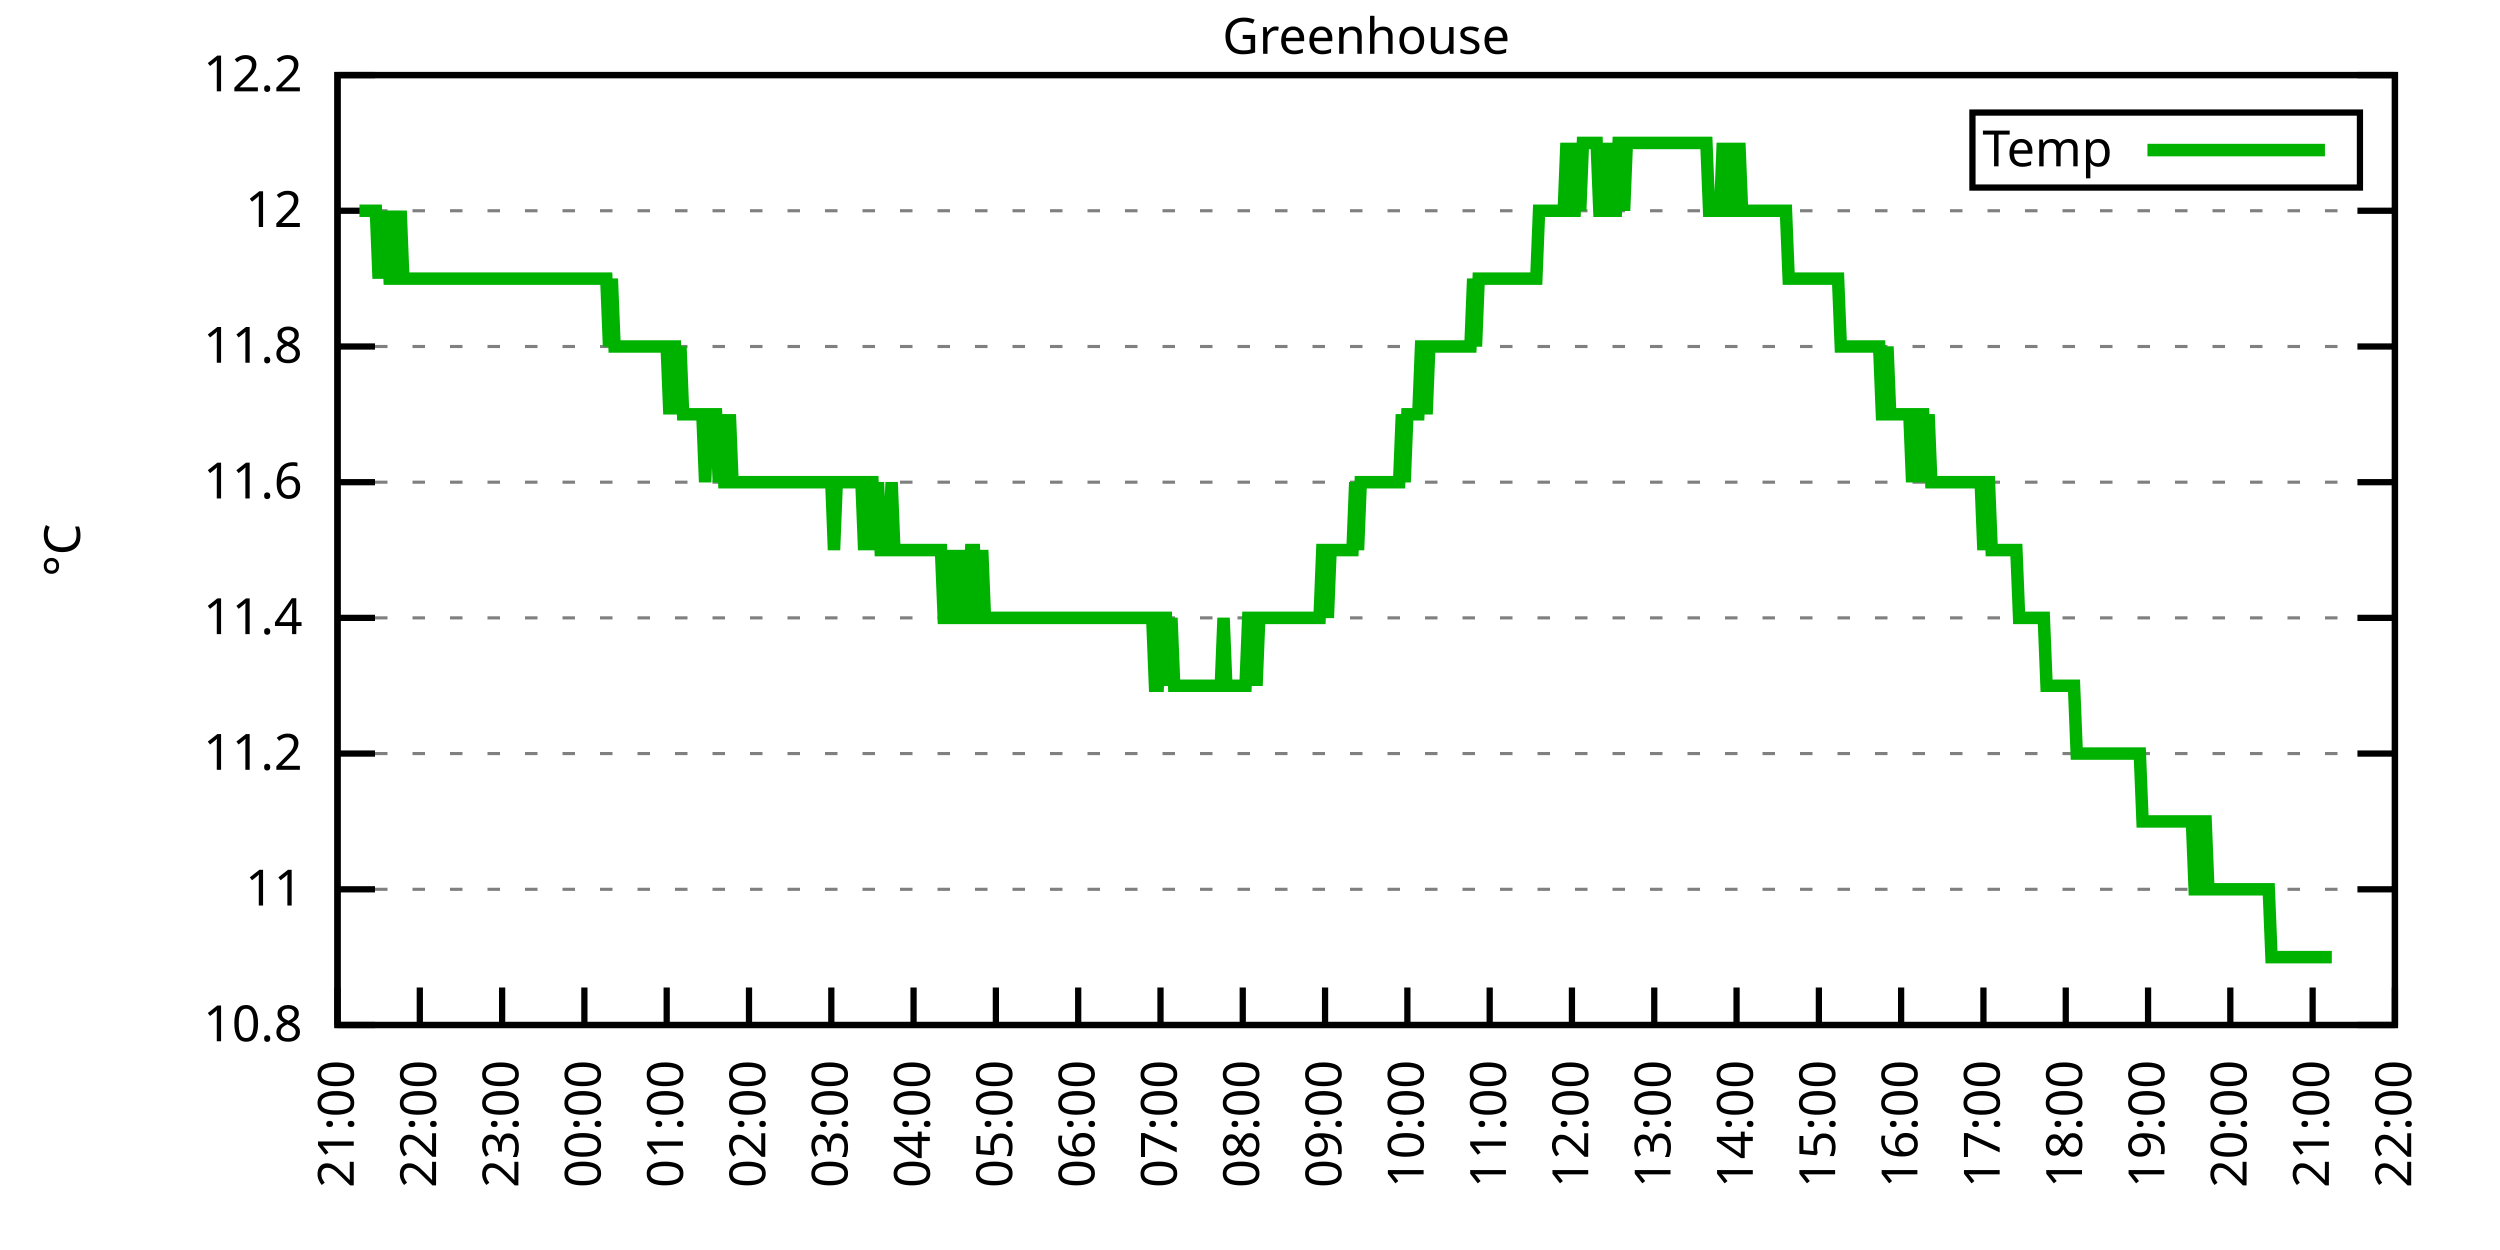
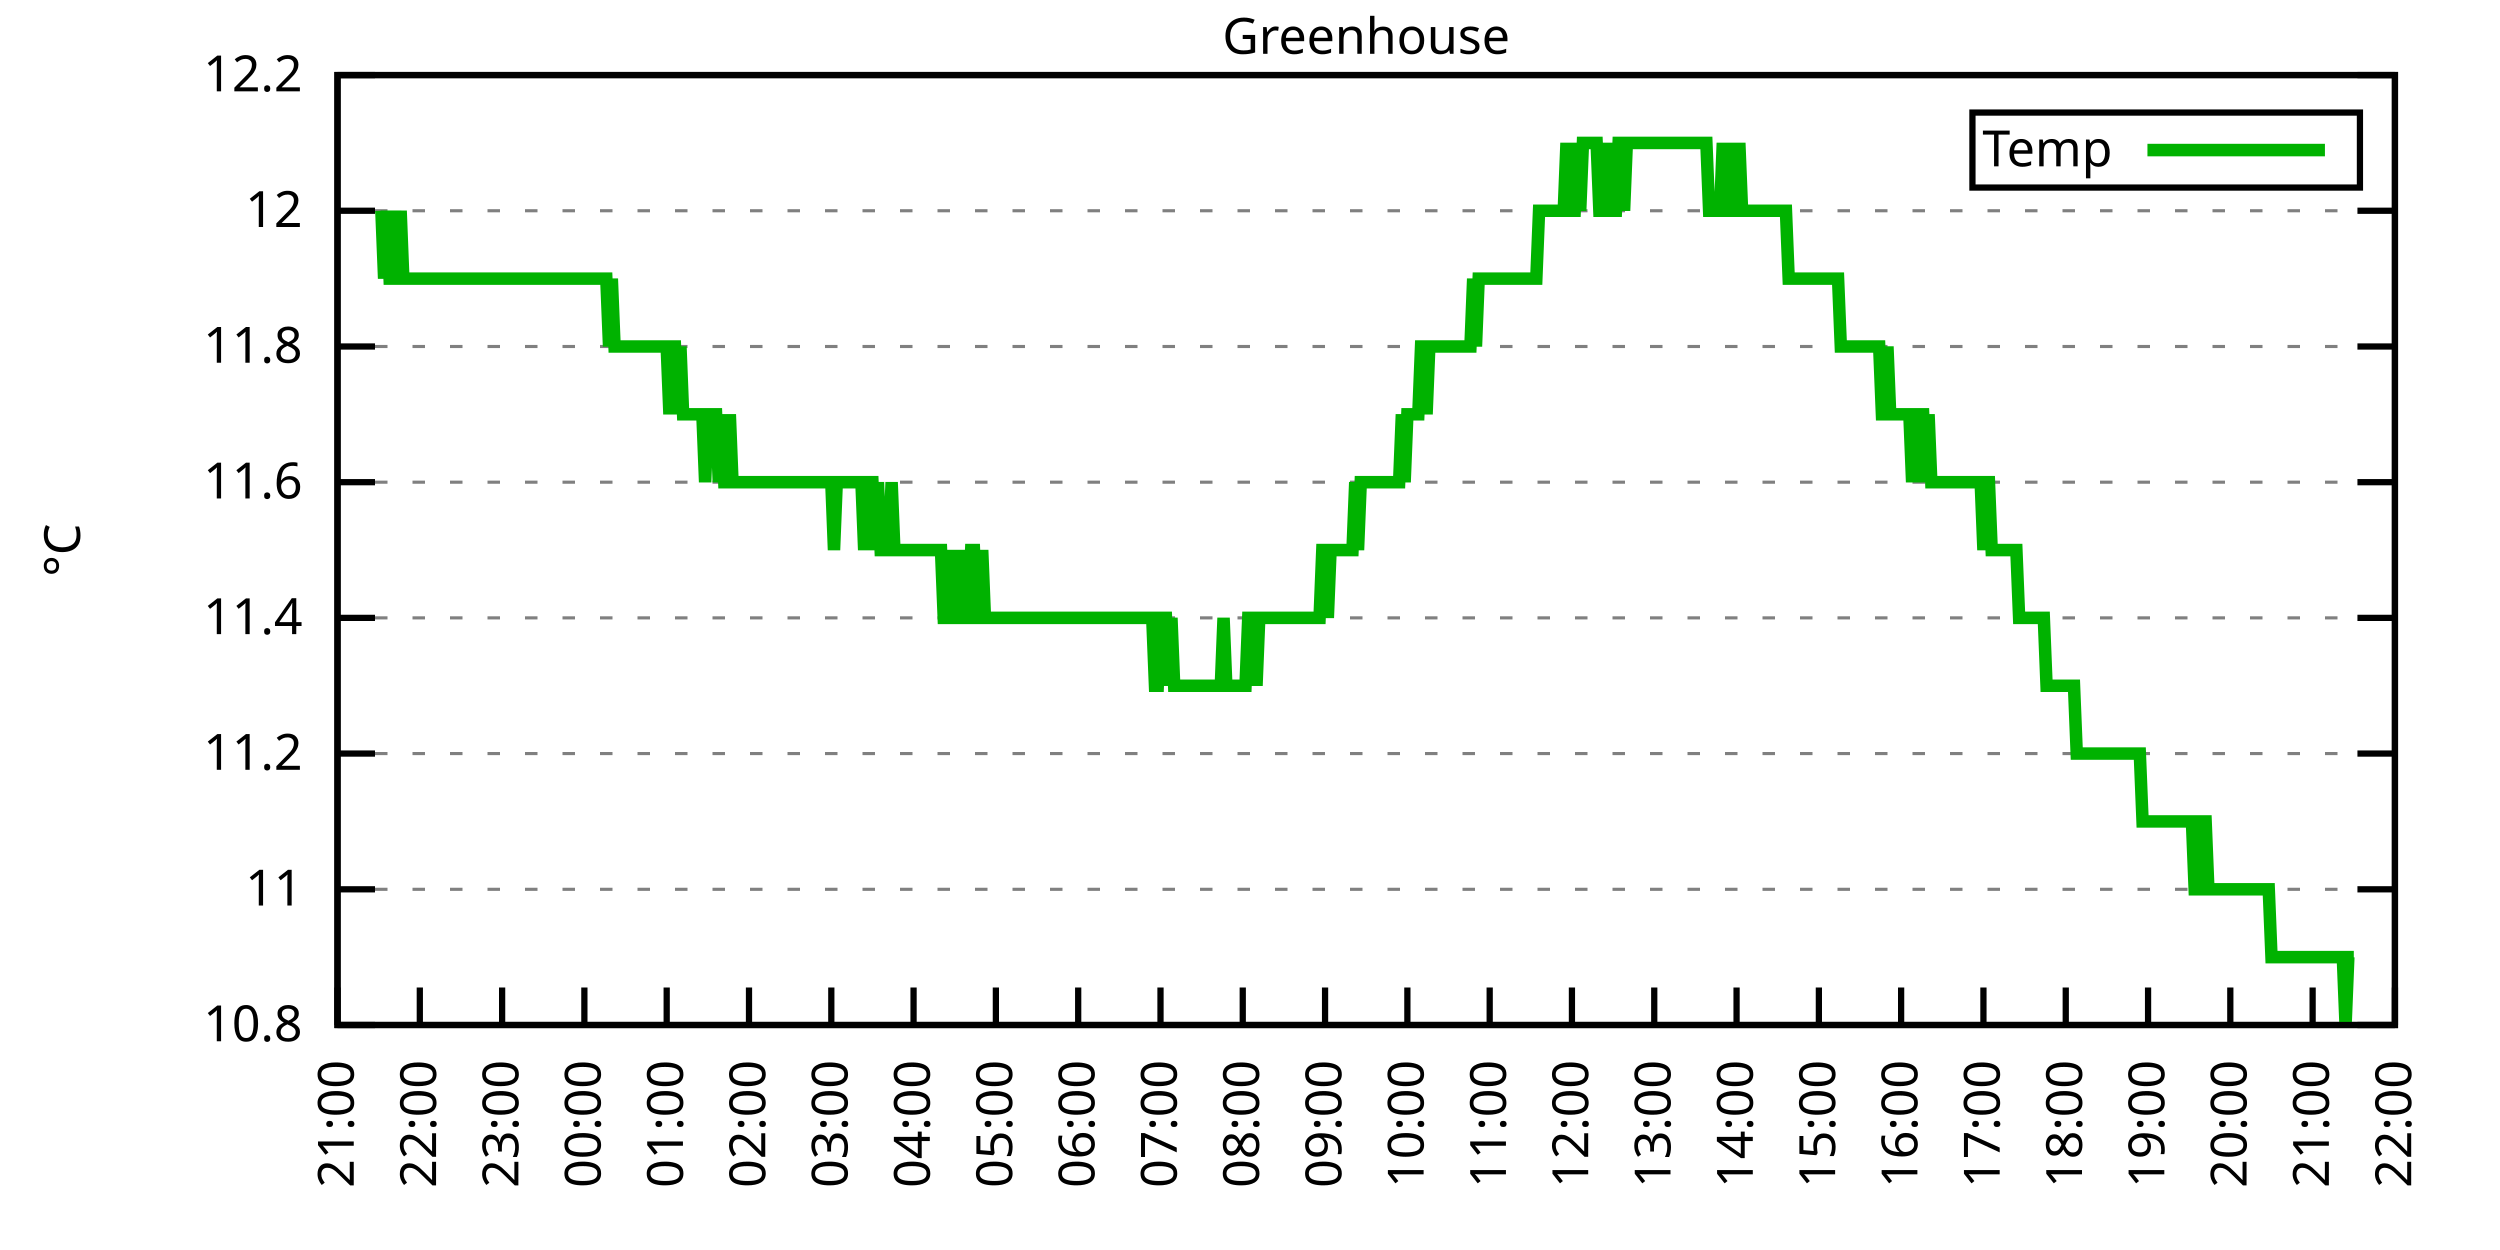
<svg xmlns="http://www.w3.org/2000/svg" xmlns:xlink="http://www.w3.org/1999/xlink" width="400" height="200" viewBox="0 0 400 200">
  <g id="gnuplot_canvas">
    <rect x="0" y="0" width="400" height="200" fill="none" />
    <defs>
      <circle id="gpDot" r="0.5" stroke-width="0.5" stroke="currentColor" />
      <path id="gpPt0" stroke-width="0.333" stroke="currentColor" d="M-1,0 h2 M0,-1 v2" />
      <path id="gpPt1" stroke-width="0.333" stroke="currentColor" d="M-1,-1 L1,1 M1,-1 L-1,1" />
      <path id="gpPt2" stroke-width="0.333" stroke="currentColor" d="M-1,0 L1,0 M0,-1 L0,1 M-1,-1 L1,1 M-1,1 L1,-1" />
      <rect id="gpPt3" stroke-width="0.333" stroke="currentColor" x="-1" y="-1" width="2" height="2" />
      <rect id="gpPt4" stroke-width="0.333" stroke="currentColor" fill="currentColor" x="-1" y="-1" width="2" height="2" />
      <circle id="gpPt5" stroke-width="0.333" stroke="currentColor" cx="0" cy="0" r="1" />
      <use xlink:href="#gpPt5" id="gpPt6" fill="currentColor" stroke="none" />
      <path id="gpPt7" stroke-width="0.333" stroke="currentColor" d="M0,-1.33 L-1.33,0.67 L1.33,0.67 z" />
      <use xlink:href="#gpPt7" id="gpPt8" fill="currentColor" stroke="none" />
      <use xlink:href="#gpPt7" id="gpPt9" stroke="currentColor" transform="rotate(180)" />
      <use xlink:href="#gpPt9" id="gpPt10" fill="currentColor" stroke="none" />
      <use xlink:href="#gpPt3" id="gpPt11" stroke="currentColor" transform="rotate(45)" />
      <use xlink:href="#gpPt11" id="gpPt12" fill="currentColor" stroke="none" />
      <path id="gpPt13" stroke-width="0.333" stroke="currentColor" d="M0,1.330 L1.265,0.411 L0.782,-1.067 L-0.782,-1.076 L-1.265,0.411 z" />
      <use xlink:href="#gpPt13" id="gpPt14" fill="currentColor" stroke="none" />
      <filter id="textbox" filterUnits="objectBoundingBox" x="0" y="0" height="1" width="1">
        <feFlood flood-color="white" flood-opacity="1" result="bgnd" />
        <feComposite in="SourceGraphic" in2="bgnd" operator="atop" />
      </filter>
      <filter id="greybox" filterUnits="objectBoundingBox" x="0" y="0" height="1" width="1">
        <feFlood flood-color="lightgrey" flood-opacity="1" result="grey" />
        <feComposite in="SourceGraphic" in2="grey" operator="atop" />
      </filter>
    </defs>
    <g fill="none" color="white" stroke="currentColor" stroke-width="1.00" stroke-linecap="butt" stroke-linejoin="miter">
</g>
    <g fill="none" color="black" stroke="currentColor" stroke-width="1.00" stroke-linecap="butt" stroke-linejoin="miter">
      <g stroke="none" shape-rendering="crispEdges">
        <polygon fill="rgb(255, 255, 255)" points="54.00,164.00 383.18,164.00 383.18,12.02 54.00,12.02 " />
      </g>
    </g>
    <g fill="none" color="black" stroke="currentColor" stroke-width="1.00" stroke-linecap="butt" stroke-linejoin="miter">
</g>
    <g fill="none" color="black" stroke="black" stroke-width="0.50" stroke-linecap="butt" stroke-linejoin="miter">
</g>
    <g fill="none" color="gray" stroke="currentColor" stroke-width="0.50" stroke-linecap="butt" stroke-linejoin="miter">
      <path stroke="gray" stroke-dasharray="2,4" class="gridline" d="M54.00,164.00 L383.19,164.00  " />
    </g>
    <g fill="none" color="gray" stroke="gray" stroke-width="1.00" stroke-linecap="butt" stroke-linejoin="miter">
</g>
    <g fill="none" color="black" stroke="currentColor" stroke-width="1.00" stroke-linecap="butt" stroke-linejoin="miter">
      <path stroke="black" d="M54.00,164.00 L60.00,164.00 M383.19,164.00 L377.19,164.00  " />
      <g transform="translate(48.40,166.60)" stroke="none" fill="black" font-family="Sans" font-size="8.00" text-anchor="end">
        <text>
          <tspan font-family="Sans"> 10.8</tspan>
        </text>
      </g>
    </g>
    <g fill="none" color="black" stroke="currentColor" stroke-width="1.00" stroke-linecap="butt" stroke-linejoin="miter">
</g>
    <g fill="none" color="black" stroke="black" stroke-width="0.50" stroke-linecap="butt" stroke-linejoin="miter">
</g>
    <g fill="none" color="gray" stroke="currentColor" stroke-width="0.50" stroke-linecap="butt" stroke-linejoin="miter">
      <path stroke="gray" stroke-dasharray="2,4" class="gridline" d="M54.00,142.29 L383.19,142.29  " />
    </g>
    <g fill="none" color="gray" stroke="gray" stroke-width="1.00" stroke-linecap="butt" stroke-linejoin="miter">
</g>
    <g fill="none" color="black" stroke="currentColor" stroke-width="1.00" stroke-linecap="butt" stroke-linejoin="miter">
      <path stroke="black" d="M54.00,142.29 L60.00,142.29 M383.19,142.29 L377.19,142.29  " />
      <g transform="translate(48.40,144.89)" stroke="none" fill="black" font-family="Sans" font-size="8.00" text-anchor="end">
        <text>
          <tspan font-family="Sans"> 11</tspan>
        </text>
      </g>
    </g>
    <g fill="none" color="black" stroke="currentColor" stroke-width="1.00" stroke-linecap="butt" stroke-linejoin="miter">
</g>
    <g fill="none" color="black" stroke="black" stroke-width="0.50" stroke-linecap="butt" stroke-linejoin="miter">
</g>
    <g fill="none" color="gray" stroke="currentColor" stroke-width="0.50" stroke-linecap="butt" stroke-linejoin="miter">
      <path stroke="gray" stroke-dasharray="2,4" class="gridline" d="M54.00,120.57 L383.19,120.57  " />
    </g>
    <g fill="none" color="gray" stroke="gray" stroke-width="1.00" stroke-linecap="butt" stroke-linejoin="miter">
</g>
    <g fill="none" color="black" stroke="currentColor" stroke-width="1.00" stroke-linecap="butt" stroke-linejoin="miter">
      <path stroke="black" d="M54.00,120.57 L60.00,120.57 M383.19,120.57 L377.19,120.57  " />
      <g transform="translate(48.40,123.17)" stroke="none" fill="black" font-family="Sans" font-size="8.00" text-anchor="end">
        <text>
          <tspan font-family="Sans"> 11.2</tspan>
        </text>
      </g>
    </g>
    <g fill="none" color="black" stroke="currentColor" stroke-width="1.00" stroke-linecap="butt" stroke-linejoin="miter">
</g>
    <g fill="none" color="black" stroke="black" stroke-width="0.50" stroke-linecap="butt" stroke-linejoin="miter">
</g>
    <g fill="none" color="gray" stroke="currentColor" stroke-width="0.50" stroke-linecap="butt" stroke-linejoin="miter">
      <path stroke="gray" stroke-dasharray="2,4" class="gridline" d="M54.00,98.86 L383.19,98.86  " />
    </g>
    <g fill="none" color="gray" stroke="gray" stroke-width="1.00" stroke-linecap="butt" stroke-linejoin="miter">
</g>
    <g fill="none" color="black" stroke="currentColor" stroke-width="1.00" stroke-linecap="butt" stroke-linejoin="miter">
      <path stroke="black" d="M54.00,98.86 L60.00,98.86 M383.19,98.86 L377.19,98.86  " />
      <g transform="translate(48.40,101.46)" stroke="none" fill="black" font-family="Sans" font-size="8.00" text-anchor="end">
        <text>
          <tspan font-family="Sans"> 11.4</tspan>
        </text>
      </g>
    </g>
    <g fill="none" color="black" stroke="currentColor" stroke-width="1.00" stroke-linecap="butt" stroke-linejoin="miter">
</g>
    <g fill="none" color="black" stroke="black" stroke-width="0.50" stroke-linecap="butt" stroke-linejoin="miter">
</g>
    <g fill="none" color="gray" stroke="currentColor" stroke-width="0.50" stroke-linecap="butt" stroke-linejoin="miter">
      <path stroke="gray" stroke-dasharray="2,4" class="gridline" d="M54.00,77.15 L383.19,77.15  " />
    </g>
    <g fill="none" color="gray" stroke="gray" stroke-width="1.00" stroke-linecap="butt" stroke-linejoin="miter">
</g>
    <g fill="none" color="black" stroke="currentColor" stroke-width="1.00" stroke-linecap="butt" stroke-linejoin="miter">
      <path stroke="black" d="M54.00,77.15 L60.00,77.15 M383.19,77.15 L377.19,77.15  " />
      <g transform="translate(48.40,79.75)" stroke="none" fill="black" font-family="Sans" font-size="8.00" text-anchor="end">
        <text>
          <tspan font-family="Sans"> 11.6</tspan>
        </text>
      </g>
    </g>
    <g fill="none" color="black" stroke="currentColor" stroke-width="1.00" stroke-linecap="butt" stroke-linejoin="miter">
</g>
    <g fill="none" color="black" stroke="black" stroke-width="0.50" stroke-linecap="butt" stroke-linejoin="miter">
</g>
    <g fill="none" color="gray" stroke="currentColor" stroke-width="0.50" stroke-linecap="butt" stroke-linejoin="miter">
      <path stroke="gray" stroke-dasharray="2,4" class="gridline" d="M54.00,55.44 L383.19,55.44  " />
    </g>
    <g fill="none" color="gray" stroke="gray" stroke-width="1.00" stroke-linecap="butt" stroke-linejoin="miter">
</g>
    <g fill="none" color="black" stroke="currentColor" stroke-width="1.00" stroke-linecap="butt" stroke-linejoin="miter">
      <path stroke="black" d="M54.00,55.44 L60.00,55.44 M383.19,55.44 L377.19,55.44  " />
      <g transform="translate(48.40,58.04)" stroke="none" fill="black" font-family="Sans" font-size="8.00" text-anchor="end">
        <text>
          <tspan font-family="Sans"> 11.8</tspan>
        </text>
      </g>
    </g>
    <g fill="none" color="black" stroke="currentColor" stroke-width="1.00" stroke-linecap="butt" stroke-linejoin="miter">
</g>
    <g fill="none" color="black" stroke="black" stroke-width="0.50" stroke-linecap="butt" stroke-linejoin="miter">
</g>
    <g fill="none" color="gray" stroke="currentColor" stroke-width="0.50" stroke-linecap="butt" stroke-linejoin="miter">
      <path stroke="gray" stroke-dasharray="2,4" class="gridline" d="M54.00,33.72 L383.19,33.72  " />
    </g>
    <g fill="none" color="gray" stroke="gray" stroke-width="1.00" stroke-linecap="butt" stroke-linejoin="miter">
</g>
    <g fill="none" color="black" stroke="currentColor" stroke-width="1.00" stroke-linecap="butt" stroke-linejoin="miter">
      <path stroke="black" d="M54.00,33.72 L60.00,33.72 M383.19,33.72 L377.19,33.72  " />
      <g transform="translate(48.40,36.32)" stroke="none" fill="black" font-family="Sans" font-size="8.00" text-anchor="end">
        <text>
          <tspan font-family="Sans"> 12</tspan>
        </text>
      </g>
    </g>
    <g fill="none" color="black" stroke="currentColor" stroke-width="1.00" stroke-linecap="butt" stroke-linejoin="miter">
</g>
    <g fill="none" color="black" stroke="black" stroke-width="0.50" stroke-linecap="butt" stroke-linejoin="miter">
</g>
    <g fill="none" color="gray" stroke="currentColor" stroke-width="0.50" stroke-linecap="butt" stroke-linejoin="miter">
      <path stroke="gray" stroke-dasharray="2,4" class="gridline" d="M54.00,12.01 L383.19,12.01  " />
    </g>
    <g fill="none" color="gray" stroke="gray" stroke-width="1.00" stroke-linecap="butt" stroke-linejoin="miter">
</g>
    <g fill="none" color="black" stroke="currentColor" stroke-width="1.00" stroke-linecap="butt" stroke-linejoin="miter">
      <path stroke="black" d="M54.00,12.01 L60.00,12.01 M383.19,12.01 L377.19,12.01  " />
      <g transform="translate(48.40,14.61)" stroke="none" fill="black" font-family="Sans" font-size="8.00" text-anchor="end">
        <text>
          <tspan font-family="Sans"> 12.2</tspan>
        </text>
      </g>
    </g>
    <g fill="none" color="black" stroke="currentColor" stroke-width="1.00" stroke-linecap="butt" stroke-linejoin="miter">
      <path stroke="black" d="M54.00,164.00 L54.00,158.00  " />
      <g transform="translate(56.60,169.60) rotate(270.00)" stroke="none" fill="black" font-family="Sans" font-size="8.00" text-anchor="end">
        <text>
          <tspan font-family="Sans">21:00</tspan>
        </text>
      </g>
    </g>
    <g fill="none" color="black" stroke="currentColor" stroke-width="1.00" stroke-linecap="butt" stroke-linejoin="miter">
      <path stroke="black" d="M67.17,164.00 L67.17,158.00  " />
      <g transform="translate(69.77,169.60) rotate(270.00)" stroke="none" fill="black" font-family="Sans" font-size="8.00" text-anchor="end">
        <text>
          <tspan font-family="Sans">22:00</tspan>
        </text>
      </g>
    </g>
    <g fill="none" color="black" stroke="currentColor" stroke-width="1.00" stroke-linecap="butt" stroke-linejoin="miter">
      <path stroke="black" d="M80.34,164.00 L80.34,158.00  " />
      <g transform="translate(82.94,169.60) rotate(270.00)" stroke="none" fill="black" font-family="Sans" font-size="8.00" text-anchor="end">
        <text>
          <tspan font-family="Sans">23:00</tspan>
        </text>
      </g>
    </g>
    <g fill="none" color="black" stroke="currentColor" stroke-width="1.00" stroke-linecap="butt" stroke-linejoin="miter">
      <path stroke="black" d="M93.50,164.00 L93.50,158.00  " />
      <g transform="translate(96.10,169.60) rotate(270.00)" stroke="none" fill="black" font-family="Sans" font-size="8.00" text-anchor="end">
        <text>
          <tspan font-family="Sans">00:00</tspan>
        </text>
      </g>
    </g>
    <g fill="none" color="black" stroke="currentColor" stroke-width="1.00" stroke-linecap="butt" stroke-linejoin="miter">
      <path stroke="black" d="M106.67,164.00 L106.67,158.00  " />
      <g transform="translate(109.27,169.60) rotate(270.00)" stroke="none" fill="black" font-family="Sans" font-size="8.00" text-anchor="end">
        <text>
          <tspan font-family="Sans">01:00</tspan>
        </text>
      </g>
    </g>
    <g fill="none" color="black" stroke="currentColor" stroke-width="1.00" stroke-linecap="butt" stroke-linejoin="miter">
      <path stroke="black" d="M119.84,164.00 L119.84,158.00  " />
      <g transform="translate(122.44,169.60) rotate(270.00)" stroke="none" fill="black" font-family="Sans" font-size="8.00" text-anchor="end">
        <text>
          <tspan font-family="Sans">02:00</tspan>
        </text>
      </g>
    </g>
    <g fill="none" color="black" stroke="currentColor" stroke-width="1.00" stroke-linecap="butt" stroke-linejoin="miter">
      <path stroke="black" d="M133.01,164.00 L133.01,158.00  " />
      <g transform="translate(135.61,169.60) rotate(270.00)" stroke="none" fill="black" font-family="Sans" font-size="8.00" text-anchor="end">
        <text>
          <tspan font-family="Sans">03:00</tspan>
        </text>
      </g>
    </g>
    <g fill="none" color="black" stroke="currentColor" stroke-width="1.00" stroke-linecap="butt" stroke-linejoin="miter">
      <path stroke="black" d="M146.17,164.00 L146.17,158.00  " />
      <g transform="translate(148.77,169.60) rotate(270.00)" stroke="none" fill="black" font-family="Sans" font-size="8.00" text-anchor="end">
        <text>
          <tspan font-family="Sans">04:00</tspan>
        </text>
      </g>
    </g>
    <g fill="none" color="black" stroke="currentColor" stroke-width="1.00" stroke-linecap="butt" stroke-linejoin="miter">
      <path stroke="black" d="M159.34,164.00 L159.34,158.00  " />
      <g transform="translate(161.94,169.60) rotate(270.00)" stroke="none" fill="black" font-family="Sans" font-size="8.00" text-anchor="end">
        <text>
          <tspan font-family="Sans">05:00</tspan>
        </text>
      </g>
    </g>
    <g fill="none" color="black" stroke="currentColor" stroke-width="1.00" stroke-linecap="butt" stroke-linejoin="miter">
      <path stroke="black" d="M172.51,164.00 L172.51,158.00  " />
      <g transform="translate(175.11,169.60) rotate(270.00)" stroke="none" fill="black" font-family="Sans" font-size="8.00" text-anchor="end">
        <text>
          <tspan font-family="Sans">06:00</tspan>
        </text>
      </g>
    </g>
    <g fill="none" color="black" stroke="currentColor" stroke-width="1.00" stroke-linecap="butt" stroke-linejoin="miter">
      <path stroke="black" d="M185.68,164.00 L185.68,158.00  " />
      <g transform="translate(188.28,169.60) rotate(270.00)" stroke="none" fill="black" font-family="Sans" font-size="8.00" text-anchor="end">
        <text>
          <tspan font-family="Sans">07:00</tspan>
        </text>
      </g>
    </g>
    <g fill="none" color="black" stroke="currentColor" stroke-width="1.00" stroke-linecap="butt" stroke-linejoin="miter">
      <path stroke="black" d="M198.84,164.00 L198.84,158.00  " />
      <g transform="translate(201.44,169.60) rotate(270.00)" stroke="none" fill="black" font-family="Sans" font-size="8.00" text-anchor="end">
        <text>
          <tspan font-family="Sans">08:00</tspan>
        </text>
      </g>
    </g>
    <g fill="none" color="black" stroke="currentColor" stroke-width="1.00" stroke-linecap="butt" stroke-linejoin="miter">
      <path stroke="black" d="M212.01,164.00 L212.01,158.00  " />
      <g transform="translate(214.61,169.60) rotate(270.00)" stroke="none" fill="black" font-family="Sans" font-size="8.00" text-anchor="end">
        <text>
          <tspan font-family="Sans">09:00</tspan>
        </text>
      </g>
    </g>
    <g fill="none" color="black" stroke="currentColor" stroke-width="1.00" stroke-linecap="butt" stroke-linejoin="miter">
      <path stroke="black" d="M225.18,164.00 L225.18,158.00  " />
      <g transform="translate(227.78,169.60) rotate(270.00)" stroke="none" fill="black" font-family="Sans" font-size="8.00" text-anchor="end">
        <text>
          <tspan font-family="Sans">10:00</tspan>
        </text>
      </g>
    </g>
    <g fill="none" color="black" stroke="currentColor" stroke-width="1.00" stroke-linecap="butt" stroke-linejoin="miter">
      <path stroke="black" d="M238.35,164.00 L238.35,158.00  " />
      <g transform="translate(240.95,169.60) rotate(270.00)" stroke="none" fill="black" font-family="Sans" font-size="8.00" text-anchor="end">
        <text>
          <tspan font-family="Sans">11:00</tspan>
        </text>
      </g>
    </g>
    <g fill="none" color="black" stroke="currentColor" stroke-width="1.00" stroke-linecap="butt" stroke-linejoin="miter">
      <path stroke="black" d="M251.51,164.00 L251.51,158.00  " />
      <g transform="translate(254.11,169.60) rotate(270.00)" stroke="none" fill="black" font-family="Sans" font-size="8.00" text-anchor="end">
        <text>
          <tspan font-family="Sans">12:00</tspan>
        </text>
      </g>
    </g>
    <g fill="none" color="black" stroke="currentColor" stroke-width="1.00" stroke-linecap="butt" stroke-linejoin="miter">
      <path stroke="black" d="M264.68,164.00 L264.68,158.00  " />
      <g transform="translate(267.28,169.60) rotate(270.00)" stroke="none" fill="black" font-family="Sans" font-size="8.00" text-anchor="end">
        <text>
          <tspan font-family="Sans">13:00</tspan>
        </text>
      </g>
    </g>
    <g fill="none" color="black" stroke="currentColor" stroke-width="1.00" stroke-linecap="butt" stroke-linejoin="miter">
      <path stroke="black" d="M277.85,164.00 L277.85,158.00  " />
      <g transform="translate(280.45,169.60) rotate(270.00)" stroke="none" fill="black" font-family="Sans" font-size="8.00" text-anchor="end">
        <text>
          <tspan font-family="Sans">14:00</tspan>
        </text>
      </g>
    </g>
    <g fill="none" color="black" stroke="currentColor" stroke-width="1.00" stroke-linecap="butt" stroke-linejoin="miter">
      <path stroke="black" d="M291.02,164.00 L291.02,158.00  " />
      <g transform="translate(293.62,169.60) rotate(270.00)" stroke="none" fill="black" font-family="Sans" font-size="8.00" text-anchor="end">
        <text>
          <tspan font-family="Sans">15:00</tspan>
        </text>
      </g>
    </g>
    <g fill="none" color="black" stroke="currentColor" stroke-width="1.00" stroke-linecap="butt" stroke-linejoin="miter">
      <path stroke="black" d="M304.18,164.00 L304.18,158.00  " />
      <g transform="translate(306.78,169.60) rotate(270.00)" stroke="none" fill="black" font-family="Sans" font-size="8.00" text-anchor="end">
        <text>
          <tspan font-family="Sans">16:00</tspan>
        </text>
      </g>
    </g>
    <g fill="none" color="black" stroke="currentColor" stroke-width="1.00" stroke-linecap="butt" stroke-linejoin="miter">
      <path stroke="black" d="M317.35,164.00 L317.35,158.00  " />
      <g transform="translate(319.95,169.60) rotate(270.00)" stroke="none" fill="black" font-family="Sans" font-size="8.00" text-anchor="end">
        <text>
          <tspan font-family="Sans">17:00</tspan>
        </text>
      </g>
    </g>
    <g fill="none" color="black" stroke="currentColor" stroke-width="1.00" stroke-linecap="butt" stroke-linejoin="miter">
      <path stroke="black" d="M330.52,164.00 L330.52,158.00  " />
      <g transform="translate(333.12,169.60) rotate(270.00)" stroke="none" fill="black" font-family="Sans" font-size="8.00" text-anchor="end">
        <text>
          <tspan font-family="Sans">18:00</tspan>
        </text>
      </g>
    </g>
    <g fill="none" color="black" stroke="currentColor" stroke-width="1.00" stroke-linecap="butt" stroke-linejoin="miter">
      <path stroke="black" d="M343.69,164.00 L343.69,158.00  " />
      <g transform="translate(346.29,169.60) rotate(270.00)" stroke="none" fill="black" font-family="Sans" font-size="8.00" text-anchor="end">
        <text>
          <tspan font-family="Sans">19:00</tspan>
        </text>
      </g>
    </g>
    <g fill="none" color="black" stroke="currentColor" stroke-width="1.00" stroke-linecap="butt" stroke-linejoin="miter">
      <path stroke="black" d="M356.85,164.00 L356.85,158.00  " />
      <g transform="translate(359.45,169.60) rotate(270.00)" stroke="none" fill="black" font-family="Sans" font-size="8.00" text-anchor="end">
        <text>
          <tspan font-family="Sans">20:00</tspan>
        </text>
      </g>
    </g>
    <g fill="none" color="black" stroke="currentColor" stroke-width="1.00" stroke-linecap="butt" stroke-linejoin="miter">
      <path stroke="black" d="M370.02,164.00 L370.02,158.00  " />
      <g transform="translate(372.62,169.60) rotate(270.00)" stroke="none" fill="black" font-family="Sans" font-size="8.00" text-anchor="end">
        <text>
          <tspan font-family="Sans">21:00</tspan>
        </text>
      </g>
    </g>
    <g fill="none" color="black" stroke="currentColor" stroke-width="1.00" stroke-linecap="butt" stroke-linejoin="miter">
      <path stroke="black" d="M383.19,164.00 L383.19,158.00  " />
      <g transform="translate(385.79,169.60) rotate(270.00)" stroke="none" fill="black" font-family="Sans" font-size="8.00" text-anchor="end">
        <text>
          <tspan font-family="Sans">22:00</tspan>
        </text>
      </g>
    </g>
    <g fill="none" color="black" stroke="currentColor" stroke-width="1.00" stroke-linecap="butt" stroke-linejoin="miter">
</g>
    <g fill="none" color="black" stroke="currentColor" stroke-width="1.00" stroke-linecap="butt" stroke-linejoin="miter">
      <path stroke="black" d="M54.00,12.01 L54.00,164.00 L383.19,164.00 L383.19,12.01 L54.00,12.01 Z  " />
    </g>
    <g fill="none" color="black" stroke="currentColor" stroke-width="1.00" stroke-linecap="butt" stroke-linejoin="miter">
</g>
    <g fill="none" color="black" stroke="currentColor" stroke-width="1.00" stroke-linecap="butt" stroke-linejoin="miter">
      <path stroke="black" d="M315.59,30.01 L315.59,18.01 L377.59,18.01 L377.59,30.01 L315.59,30.01 Z  " />
    </g>
    <g id="Greenhouse_plot_1">
      <g fill="none" color="white" stroke="black" stroke-width="2.00" stroke-linecap="butt" stroke-linejoin="miter">
</g>
      <g fill="none" color="black" stroke="currentColor" stroke-width="2.00" stroke-linecap="butt" stroke-linejoin="miter">
        <g transform="translate(337.99,26.61)" stroke="none" fill="black" font-family="Sans" font-size="8.00" text-anchor="end">
          <text>
            <tspan font-family="Sans">Temp</tspan>
          </text>
        </g>
      </g>
      <g fill="none" color="black" stroke="currentColor" stroke-width="2.00" stroke-linecap="butt" stroke-linejoin="miter">
-         <path stroke="rgb(  0, 178,   0)" d="M343.59,24.01 L371.99,24.01 M57.51,33.72 L57.95,33.72 L58.39,33.72 L58.83,33.72 L59.27,33.72 L59.71,33.72   L60.14,33.72 L60.58,44.58 L61.02,33.72 L61.46,44.58 L61.90,33.72 L62.34,44.58 L62.78,44.58 L63.22,33.72   L63.66,44.58 L64.10,33.72 L64.53,44.58 L64.97,44.58 L65.41,44.58 L65.85,44.58 L66.29,44.58 L66.73,44.58   L67.17,44.58 L67.61,44.58 L68.05,44.58 L68.48,44.58 L68.92,44.58 L69.36,44.58 L69.80,44.58 L70.24,44.58   L70.68,44.58 L71.12,44.58 L71.56,44.58 L72.00,44.58 L72.43,44.58 L72.87,44.58 L73.31,44.58 L73.75,44.58   L74.19,44.58 L74.63,44.58 L75.07,44.58 L75.51,44.58 L75.95,44.58 L76.38,44.58 L76.82,44.58 L77.26,44.58   L77.70,44.58 L78.14,44.58 L78.58,44.58 L79.02,44.58 L79.46,44.58 L79.90,44.58 L80.34,44.58 L80.77,44.58   L81.21,44.58 L81.65,44.58 L82.09,44.58 L82.53,44.58 L82.97,44.58 L83.41,44.58 L83.85,44.58 L84.29,44.58   L84.72,44.58 L85.16,44.58 L85.60,44.58 L86.04,44.58 L86.48,44.58 L86.92,44.58 L87.36,44.58 L87.80,44.58   L88.24,44.58 L88.67,44.58 L89.11,44.58 L89.55,44.58 L89.99,44.58 L90.43,44.58 L90.87,44.58 L91.31,44.58   L91.75,44.58 L92.19,44.58 L92.62,44.58 L93.06,44.58 L93.50,44.58 L93.94,44.58 L94.38,44.58 L94.82,44.58   L95.26,44.58 L95.70,44.58 L96.14,44.58 L96.58,44.58 L97.01,44.58 L97.45,55.44 L97.89,44.58 L98.33,55.44   L98.77,55.44 L99.21,55.44 L99.65,55.44 L100.09,55.44 L100.53,55.44 L100.96,55.44 L101.40,55.44 L101.84,55.44   L102.28,55.44 L102.72,55.44 L103.16,55.44 L103.60,55.44 L104.04,55.44 L104.48,55.44 L104.91,55.44 L105.35,55.44   L105.79,55.44 L106.23,55.44 L106.67,55.44 L107.11,66.29 L107.55,55.44 L107.99,55.44 L108.43,66.29 L108.87,55.44   L109.30,66.29 L109.74,66.29 L110.18,66.29 L110.62,66.29 L111.06,66.29 L111.50,66.29 L111.94,66.29 L112.38,66.29   L112.82,77.15 L113.25,66.29 L113.69,66.29 L114.13,66.29 L114.57,66.29 L115.01,77.15 L115.45,66.29 L115.89,77.15   L116.33,77.15 L116.77,66.29 L117.20,77.15 L117.64,77.15 L118.08,77.15 L118.52,77.15 L118.96,77.15 L119.40,77.15   L119.84,77.15 L120.28,77.15 L120.72,77.15 L121.15,77.15 L121.59,77.15 L122.03,77.15 L122.47,77.15 L122.91,77.15   L123.35,77.15 L123.79,77.15 L124.23,77.15 L124.67,77.15 L125.11,77.15 L125.54,77.15 L125.98,77.15 L126.42,77.15   L126.86,77.15 L127.30,77.15 L127.74,77.15 L128.18,77.15 L128.62,77.15 L129.06,77.15 L129.49,77.15 L129.93,77.15   L130.37,77.15 L130.81,77.15 L131.25,77.15 L131.69,77.15 L132.13,77.15 L132.57,77.15 L133.01,77.15 L133.44,88.01   L133.88,77.15 L134.32,77.15 L134.76,77.15 L135.20,77.15 L135.64,77.15 L136.08,77.15 L136.52,77.15 L136.96,77.15   L137.39,77.15 L137.83,77.15 L138.27,88.01 L138.71,77.15 L139.15,77.15 L139.59,77.15 L140.03,88.01 L140.47,77.15   L140.91,88.01 L141.35,88.01 L141.78,88.01 L142.22,88.01 L142.66,77.15 L143.10,88.01 L143.54,88.01 L143.98,88.01   L144.42,88.01 L144.86,88.01 L145.30,88.01 L145.73,88.01 L146.17,88.01 L146.61,88.01 L147.05,88.01 L147.49,88.01   L147.93,88.01 L148.37,88.01 L148.81,88.01 L149.25,88.01 L149.68,88.01 L150.12,88.01 L150.56,88.01 L151.00,98.86   L151.44,98.86 L151.88,88.01 L152.32,98.86 L152.76,88.01 L153.20,98.86 L153.63,98.86 L154.07,88.01 L154.51,98.86   L154.95,98.86 L155.39,88.01 L155.83,88.01 L156.27,98.86 L156.71,98.86 L157.15,88.01 L157.59,98.86 L158.02,98.86   L158.46,98.86 L158.90,98.86 L159.34,98.86 L159.78,98.86 L160.22,98.86 L160.66,98.86 L161.10,98.86 L161.54,98.86   L161.97,98.86 L162.41,98.86 L162.85,98.86 L163.29,98.86 L163.73,98.86 L164.17,98.86 L164.61,98.86 L165.05,98.86   L165.49,98.86 L165.92,98.86 L166.36,98.86 L166.80,98.86 L167.24,98.86 L167.68,98.86 L168.12,98.86 L168.56,98.86   L169.00,98.86 L169.44,98.86 L169.87,98.86 L170.31,98.86 L170.75,98.86 L171.19,98.86 L171.63,98.86 L172.07,98.86   L172.51,98.86 L172.95,98.86 L173.39,98.86 L173.83,98.86 L174.26,98.86 L174.70,98.86 L175.14,98.86 L175.58,98.86   L176.02,98.86 L176.46,98.86 L176.90,98.86 L177.34,98.86 L177.78,98.86 L178.21,98.86 L178.65,98.86 L179.09,98.86   L179.53,98.86 L179.97,98.86 L180.41,98.86 L180.85,98.86 L181.29,98.86 L181.73,98.86 L182.16,98.86 L182.60,98.86   L183.04,98.86 L183.48,98.86 L183.92,98.86 L184.36,98.86 L184.80,109.72 L185.24,109.72 L185.68,98.86 L186.11,98.86   L186.55,98.86 L186.99,109.72 L187.43,98.86 L187.87,109.72 L188.31,109.72 L188.75,109.72 L189.19,109.72 L189.63,109.72   L190.07,109.72 L190.50,109.72 L190.94,109.72 L191.38,109.72 L191.82,109.72 L192.26,109.72 L192.70,109.72 L193.14,109.72   L193.58,109.72 L194.02,109.72 L194.45,109.72 L194.89,109.72 L195.33,109.72 L195.77,98.86 L196.21,109.72 L196.65,109.72   L197.09,109.72 L197.53,109.72 L197.97,109.72 L198.40,109.72 L198.84,109.72 L199.28,109.72 L199.72,98.86 L200.16,98.86   L200.60,98.86 L201.04,109.72 L201.48,98.86 L201.92,98.86 L202.35,98.86 L202.79,98.86 L203.23,98.86 L203.67,98.86   L204.11,98.86 L204.55,98.86 L204.99,98.86 L205.43,98.86 L205.87,98.86 L206.31,98.86 L206.74,98.86 L207.18,98.86   L207.62,98.86 L208.06,98.86 L208.50,98.86 L208.94,98.86 L209.38,98.86 L209.82,98.86 L210.26,98.86 L210.69,98.86   L211.13,98.86 L211.57,88.01 L212.01,88.01 L212.45,98.86 L212.89,88.01 L213.33,88.01 L213.77,88.01 L214.21,88.01   L214.64,88.01 L215.08,88.01 L215.52,88.01 L215.96,88.01 L216.40,88.01 L216.84,77.15 L217.28,88.01 L217.72,77.15   L218.16,77.15 L218.60,77.15 L219.03,77.15 L219.47,77.15 L219.91,77.15 L220.35,77.15 L220.79,77.15 L221.23,77.15   L221.67,77.15 L222.11,77.15 L222.55,77.15 L222.98,77.15 L223.42,77.15 L223.86,77.15 L224.30,66.29 L224.74,77.15   L225.18,66.29 L225.62,66.29 L226.06,66.29 L226.50,66.29 L226.93,66.29 L227.37,55.44 L227.81,55.44 L228.25,66.29   L228.69,55.44 L229.13,55.44 L229.57,55.44 L230.01,55.44 L230.45,55.44 L230.88,55.44 L231.32,55.44 L231.76,55.44   L232.20,55.44 L232.64,55.44 L233.08,55.44 L233.52,55.44 L233.96,55.44 L234.40,55.44 L234.84,55.44 L235.27,55.44   L235.71,44.58 L236.15,55.44 L236.59,44.58 L237.03,44.58 L237.47,44.58 L237.91,44.58 L238.35,44.58 L238.79,44.58   L239.22,44.58 L239.66,44.58 L240.10,44.58 L240.54,44.58 L240.98,44.58 L241.42,44.58 L241.86,44.58 L242.30,44.58   L242.74,44.58 L243.17,44.58 L243.61,44.58 L244.05,44.58 L244.49,44.58 L244.93,44.58 L245.37,44.58 L245.81,44.58   L246.25,33.72 L246.69,33.72 L247.12,33.72 L247.56,33.72 L248.00,33.72 L248.44,33.72 L248.88,33.72 L249.32,33.72   L249.76,33.72 L250.20,33.72 L250.64,22.87 L251.08,33.72 L251.51,33.72 L251.95,33.72 L252.39,22.87 L252.83,33.72   L253.27,22.87 L253.71,22.87 L254.15,22.87 L254.59,22.87 L255.03,22.87 L255.46,22.87 L255.90,33.72 L256.34,33.72   L256.78,22.87 L257.22,33.72 L257.66,22.87 L258.10,33.72 L258.54,33.72 L258.98,22.87 L259.41,22.87 L259.85,33.72   L260.29,22.87 L260.73,22.87 L261.17,22.87 L261.61,22.87 L262.05,22.87 L262.49,22.87 L262.93,22.87 L263.36,22.87   L263.80,22.87 L264.24,22.87 L264.68,22.87 L265.12,22.87 L265.56,22.87 L266.00,22.87 L266.44,22.87 L266.88,22.87   L267.32,22.87 L267.75,22.87 L268.19,22.87 L268.63,22.87 L269.07,22.87 L269.51,22.87 L269.95,22.87 L270.39,22.87   L270.83,22.87 L271.27,22.87 L271.70,22.87 L272.14,22.87 L272.58,22.87 L273.02,22.87 L273.46,33.72 L273.90,33.72   L274.34,33.72 L274.78,33.72 L275.22,33.72 L275.65,22.87 L276.09,33.72 L276.53,22.87 L276.97,33.72 L277.41,33.72   L277.85,33.72 L278.29,22.87 L278.73,33.72 L279.17,33.72 L279.60,33.72 L280.04,33.72 L280.48,33.72 L280.92,33.72   L281.36,33.72 L281.80,33.72 L282.24,33.72 L282.68,33.72 L283.12,33.72 L283.56,33.72 L283.99,33.72 L284.43,33.72   L284.87,33.72 L285.31,33.72 L285.75,33.72 L286.19,44.58 L286.63,44.58 L287.07,44.58 L287.51,44.58 L287.94,44.58   L288.38,44.58 L288.82,44.58 L289.26,44.58 L289.70,44.58 L290.14,44.58 L290.58,44.58 L291.02,44.58 L291.46,44.58   L291.89,44.58 L292.33,44.58 L292.77,44.58 L293.21,44.58 L293.65,44.58 L294.09,44.58 L294.53,55.44 L294.97,55.44   L295.41,55.44 L295.84,55.44 L296.28,55.44 L296.72,55.44 L297.16,55.44 L297.60,55.44 L298.04,55.44 L298.48,55.44   L298.92,55.44 L299.36,55.44 L299.80,55.44 L300.23,55.44 L300.67,55.44 L301.11,66.29 L301.55,66.29 L301.99,55.44   L302.43,66.29 L302.87,66.29 L303.31,66.29 L303.75,66.29 L304.18,66.29 L304.62,66.29 L305.06,66.29 L305.50,66.29   L305.94,77.15 L306.38,66.29 L306.82,77.15 L307.26,66.29 L307.70,66.29 L308.13,77.15 L308.57,66.29 L309.01,77.15   L309.45,77.15 L309.89,77.15 L310.33,77.15 L310.77,77.15 L311.21,77.15 L311.65,77.15 L312.08,77.15 L312.52,77.15   L312.96,77.15 L313.40,77.15 L313.84,77.15 L314.28,77.15 L314.72,77.15 L315.16,77.15 L315.60,77.15 L316.04,77.15   L316.47,77.15 L316.91,77.15 L317.35,88.01 L317.79,77.15 L318.23,77.15 L318.67,88.01 L319.11,88.01 L319.55,88.01   L319.99,88.01 L320.42,88.01 L320.86,88.01 L321.30,88.01 L321.74,88.01 L322.18,88.01 L322.62,88.01 L323.06,98.86   L323.50,98.86 L323.94,98.86 L324.37,98.86 L324.81,98.86 L325.25,98.86 L325.69,98.86 L326.13,98.86 L326.57,98.86   L327.01,98.86 L327.45,109.72 L327.89,109.72 L328.33,109.72 L328.76,109.72 L329.20,109.72 L329.64,109.72 L330.08,109.72   L330.52,109.72 L330.96,109.72 L331.40,109.72 L331.84,109.72 L332.28,120.57 L332.71,120.57 L333.15,120.57 L333.59,120.57   L334.03,120.57 L334.47,120.57 L334.91,120.57 L335.35,120.57 L335.79,120.57 L336.23,120.57 L336.66,120.57 L337.10,120.57   L337.54,120.57 L337.98,120.57 L338.42,120.57 L338.86,120.57 L339.30,120.57 L339.74,120.57 L340.18,120.57 L340.61,120.57   L341.05,120.57 L341.49,120.57 L341.93,120.57 L342.37,120.57 L342.81,131.43 L343.25,131.43 L343.69,131.43 L344.13,131.43   L344.57,131.43 L345.00,131.43 L345.44,131.43 L345.88,131.43 L346.32,131.43 L346.76,131.43 L347.20,131.43 L347.64,131.43   L348.08,131.43 L348.52,131.43 L348.95,131.43 L349.39,131.43 L349.83,131.43 L350.27,131.43 L350.71,131.43 L351.15,142.29   L351.59,142.29 L352.03,142.29 L352.47,131.43 L352.90,131.43 L353.34,142.29 L353.78,142.29 L354.22,142.29 L354.66,142.29   L355.10,142.29 L355.54,142.29 L355.98,142.29 L356.42,142.29 L356.85,142.29 L357.29,142.29 L357.73,142.29 L358.17,142.29   L358.61,142.29 L359.05,142.29 L359.49,142.29 L359.93,142.29 L360.37,142.29 L360.81,142.29 L361.24,142.29 L361.68,142.29   L362.12,142.29 L362.56,142.29 L363.00,142.29 L363.44,153.14 L363.88,153.14 L364.32,153.14 L364.76,153.14 L365.19,153.14   L365.63,153.14 L366.07,153.14 L366.51,153.14 L366.95,153.14 L367.39,153.14 L367.83,153.14 L368.27,153.14 L368.71,153.14   L369.14,153.14 L369.58,153.14 L370.02,153.14 L370.46,153.14 L370.90,153.14 L371.34,153.14 L371.78,153.14 L372.22,153.14   L372.66,153.14 L373.09,153.14  " />
+         <path stroke="rgb(  0, 178,   0)" d="M343.59,24.01 L371.99,24.01 M61.02,33.72 L61.46,44.58 L61.90,33.72 L62.34,44.58 L62.78,44.58 L63.22,33.72   L63.66,44.58 L64.10,33.72 L64.53,44.58 L64.97,44.58 L65.41,44.58 L65.85,44.58 L66.29,44.58 L66.73,44.58   L67.17,44.58 L67.61,44.58 L68.05,44.58 L68.48,44.58 L68.92,44.58 L69.36,44.58 L69.80,44.58 L70.24,44.58   L70.68,44.58 L71.12,44.58 L71.56,44.58 L72.00,44.58 L72.43,44.58 L72.87,44.58 L73.31,44.58 L73.75,44.58   L74.19,44.58 L74.63,44.58 L75.07,44.58 L75.51,44.58 L75.95,44.58 L76.38,44.58 L76.82,44.58 L77.26,44.58   L77.70,44.58 L78.14,44.58 L78.58,44.58 L79.02,44.58 L79.46,44.58 L79.90,44.58 L80.34,44.58 L80.77,44.58   L81.21,44.58 L81.65,44.58 L82.09,44.58 L82.53,44.58 L82.97,44.58 L83.41,44.58 L83.85,44.58 L84.29,44.58   L84.72,44.58 L85.16,44.58 L85.60,44.58 L86.04,44.58 L86.48,44.58 L86.92,44.58 L87.36,44.58 L87.80,44.58   L88.24,44.58 L88.67,44.58 L89.11,44.58 L89.55,44.58 L89.99,44.58 L90.43,44.58 L90.87,44.58 L91.31,44.58   L91.75,44.58 L92.19,44.58 L92.62,44.58 L93.06,44.58 L93.50,44.58 L93.94,44.58 L94.38,44.58 L94.82,44.58   L95.26,44.58 L95.70,44.58 L96.14,44.58 L96.58,44.58 L97.01,44.58 L97.45,55.44 L97.89,44.58 L98.33,55.44   L98.77,55.44 L99.21,55.44 L99.65,55.44 L100.09,55.44 L100.53,55.44 L100.96,55.44 L101.40,55.44 L101.84,55.44   L102.28,55.44 L102.72,55.44 L103.16,55.44 L103.60,55.44 L104.04,55.44 L104.48,55.44 L104.91,55.44 L105.35,55.44   L105.79,55.44 L106.23,55.44 L106.67,55.44 L107.11,66.29 L107.55,55.44 L107.99,55.44 L108.43,66.29 L108.87,55.44   L109.30,66.29 L109.74,66.29 L110.18,66.29 L110.62,66.29 L111.06,66.29 L111.50,66.29 L111.94,66.29 L112.38,66.29   L112.82,77.15 L113.25,66.29 L113.69,66.29 L114.13,66.29 L114.57,66.29 L115.01,77.15 L115.45,66.29 L115.89,77.15   L116.33,77.15 L116.77,66.29 L117.20,77.15 L117.64,77.15 L118.08,77.15 L118.52,77.15 L118.96,77.15 L119.40,77.15   L119.84,77.15 L120.28,77.15 L120.72,77.15 L121.15,77.15 L121.59,77.15 L122.03,77.15 L122.47,77.15 L122.91,77.15   L123.35,77.15 L123.79,77.15 L124.23,77.15 L124.67,77.15 L125.11,77.15 L125.54,77.15 L125.98,77.15 L126.42,77.15   L126.86,77.15 L127.30,77.15 L127.74,77.15 L128.18,77.15 L128.62,77.15 L129.06,77.15 L129.49,77.15 L129.93,77.15   L130.37,77.15 L130.81,77.15 L131.25,77.15 L131.69,77.15 L132.13,77.15 L132.57,77.15 L133.01,77.15 L133.44,88.01   L133.88,77.15 L134.32,77.15 L134.76,77.15 L135.20,77.15 L135.64,77.15 L136.08,77.15 L136.52,77.15 L136.96,77.15   L137.39,77.15 L137.83,77.15 L138.27,88.01 L138.71,77.15 L139.15,77.15 L139.59,77.15 L140.03,88.01 L140.47,77.15   L140.91,88.01 L141.35,88.01 L141.78,88.01 L142.22,88.01 L142.66,77.15 L143.10,88.01 L143.54,88.01 L143.98,88.01   L144.42,88.01 L144.86,88.01 L145.30,88.01 L145.73,88.01 L146.17,88.01 L146.61,88.01 L147.05,88.01 L147.49,88.01   L147.93,88.01 L148.37,88.01 L148.81,88.01 L149.25,88.01 L149.68,88.01 L150.12,88.01 L150.56,88.01 L151.00,98.86   L151.44,98.86 L151.88,88.01 L152.32,98.86 L152.76,88.01 L153.20,98.86 L153.63,98.86 L154.07,88.01 L154.51,98.86   L154.95,98.86 L155.39,88.01 L155.83,88.01 L156.27,98.86 L156.71,98.86 L157.15,88.01 L157.59,98.86 L158.02,98.86   L158.46,98.86 L158.90,98.86 L159.34,98.86 L159.78,98.86 L160.22,98.86 L160.66,98.86 L161.10,98.86 L161.54,98.86   L161.97,98.86 L162.41,98.86 L162.85,98.86 L163.29,98.86 L163.73,98.86 L164.17,98.86 L164.61,98.86 L165.05,98.86   L165.49,98.86 L165.92,98.86 L166.36,98.86 L166.80,98.86 L167.24,98.86 L167.68,98.86 L168.12,98.86 L168.56,98.86   L169.00,98.86 L169.44,98.86 L169.87,98.86 L170.31,98.86 L170.75,98.86 L171.19,98.86 L171.63,98.86 L172.07,98.86   L172.51,98.86 L172.95,98.86 L173.39,98.86 L173.83,98.86 L174.26,98.86 L174.70,98.86 L175.14,98.86 L175.58,98.86   L176.02,98.86 L176.46,98.86 L176.90,98.86 L177.34,98.86 L177.78,98.86 L178.21,98.86 L178.65,98.86 L179.09,98.86   L179.53,98.86 L179.97,98.86 L180.41,98.86 L180.85,98.86 L181.29,98.86 L181.73,98.86 L182.16,98.86 L182.60,98.86   L183.04,98.86 L183.48,98.86 L183.92,98.86 L184.36,98.86 L184.80,109.72 L185.24,109.72 L185.68,98.86 L186.11,98.86   L186.55,98.86 L186.99,109.72 L187.43,98.86 L187.87,109.72 L188.31,109.72 L188.75,109.72 L189.19,109.72 L189.63,109.72   L190.07,109.72 L190.50,109.72 L190.94,109.72 L191.38,109.72 L191.82,109.72 L192.26,109.72 L192.70,109.72 L193.14,109.72   L193.58,109.72 L194.02,109.72 L194.45,109.72 L194.89,109.72 L195.33,109.72 L195.77,98.86 L196.21,109.72 L196.65,109.72   L197.09,109.72 L197.53,109.72 L197.97,109.72 L198.40,109.72 L198.84,109.72 L199.28,109.72 L199.72,98.86 L200.16,98.86   L200.60,98.86 L201.04,109.72 L201.48,98.86 L201.92,98.86 L202.35,98.86 L202.79,98.86 L203.23,98.86 L203.67,98.86   L204.11,98.86 L204.55,98.86 L204.99,98.86 L205.43,98.86 L205.87,98.86 L206.31,98.86 L206.74,98.86 L207.18,98.86   L207.62,98.86 L208.06,98.86 L208.50,98.86 L208.94,98.86 L209.38,98.86 L209.82,98.86 L210.26,98.86 L210.69,98.86   L211.13,98.86 L211.57,88.01 L212.01,88.01 L212.45,98.86 L212.89,88.01 L213.33,88.01 L213.77,88.01 L214.21,88.01   L214.64,88.01 L215.08,88.01 L215.52,88.01 L215.96,88.01 L216.40,88.01 L216.84,77.15 L217.28,88.01 L217.72,77.15   L218.16,77.15 L218.60,77.15 L219.03,77.15 L219.47,77.15 L219.91,77.15 L220.35,77.15 L220.79,77.15 L221.23,77.15   L221.67,77.15 L222.11,77.15 L222.55,77.15 L222.98,77.15 L223.42,77.15 L223.86,77.15 L224.30,66.29 L224.74,77.15   L225.18,66.29 L225.62,66.29 L226.06,66.29 L226.50,66.29 L226.93,66.29 L227.37,55.44 L227.81,55.44 L228.25,66.29   L228.69,55.44 L229.13,55.44 L229.57,55.44 L230.01,55.44 L230.45,55.44 L230.88,55.44 L231.32,55.44 L231.76,55.44   L232.20,55.44 L232.64,55.44 L233.08,55.44 L233.52,55.44 L233.96,55.44 L234.40,55.44 L234.84,55.44 L235.27,55.44   L235.71,44.58 L236.15,55.44 L236.59,44.58 L237.03,44.58 L237.47,44.58 L237.91,44.58 L238.35,44.58 L238.79,44.58   L239.22,44.58 L239.66,44.58 L240.10,44.58 L240.54,44.58 L240.98,44.58 L241.42,44.58 L241.86,44.58 L242.30,44.58   L242.74,44.58 L243.17,44.58 L243.61,44.58 L244.05,44.58 L244.49,44.58 L244.93,44.58 L245.37,44.58 L245.81,44.58   L246.25,33.72 L246.69,33.72 L247.12,33.72 L247.56,33.72 L248.00,33.72 L248.44,33.72 L248.88,33.72 L249.32,33.72   L249.76,33.72 L250.20,33.72 L250.64,22.87 L251.08,33.72 L251.51,33.72 L251.95,33.72 L252.39,22.87 L252.83,33.72   L253.27,22.87 L253.71,22.87 L254.15,22.87 L254.59,22.87 L255.03,22.87 L255.46,22.87 L255.90,33.72 L256.34,33.72   L256.78,22.87 L257.22,33.72 L257.66,22.87 L258.10,33.72 L258.54,33.72 L258.98,22.87 L259.41,22.87 L259.85,33.72   L260.29,22.87 L260.73,22.87 L261.17,22.87 L261.61,22.87 L262.05,22.87 L262.49,22.87 L262.93,22.87 L263.36,22.87   L263.80,22.87 L264.24,22.87 L264.68,22.87 L265.12,22.87 L265.56,22.87 L266.00,22.87 L266.44,22.87 L266.88,22.87   L267.32,22.87 L267.75,22.87 L268.19,22.87 L268.63,22.87 L269.07,22.87 L269.51,22.87 L269.95,22.87 L270.39,22.87   L270.83,22.87 L271.27,22.87 L271.70,22.87 L272.14,22.87 L272.58,22.87 L273.02,22.87 L273.46,33.72 L273.90,33.72   L274.34,33.72 L274.78,33.72 L275.22,33.72 L275.65,22.87 L276.09,33.72 L276.53,22.87 L276.97,33.72 L277.41,33.72   L277.85,33.72 L278.29,22.87 L278.73,33.72 L279.17,33.72 L279.60,33.72 L280.04,33.72 L280.48,33.72 L280.92,33.72   L281.36,33.72 L281.80,33.72 L282.24,33.72 L282.68,33.72 L283.12,33.72 L283.56,33.72 L283.99,33.72 L284.43,33.72   L284.87,33.72 L285.31,33.72 L285.75,33.72 L286.19,44.58 L286.63,44.58 L287.07,44.58 L287.51,44.58 L287.94,44.58   L288.38,44.58 L288.82,44.58 L289.26,44.58 L289.70,44.58 L290.14,44.58 L290.58,44.58 L291.02,44.58 L291.46,44.58   L291.89,44.58 L292.33,44.58 L292.77,44.58 L293.21,44.58 L293.65,44.58 L294.09,44.58 L294.53,55.44 L294.97,55.44   L295.41,55.44 L295.84,55.44 L296.28,55.44 L296.72,55.44 L297.16,55.44 L297.60,55.44 L298.04,55.44 L298.48,55.44   L298.92,55.44 L299.36,55.44 L299.80,55.44 L300.23,55.44 L300.67,55.44 L301.11,66.29 L301.55,66.29 L301.99,55.44   L302.43,66.29 L302.87,66.29 L303.31,66.29 L303.75,66.29 L304.18,66.29 L304.62,66.29 L305.06,66.29 L305.50,66.29   L305.94,77.15 L306.38,66.29 L306.82,77.15 L307.26,66.29 L307.70,66.29 L308.13,77.15 L308.57,66.29 L309.01,77.15   L309.45,77.15 L309.89,77.15 L310.33,77.15 L310.77,77.15 L311.21,77.15 L311.65,77.15 L312.08,77.15 L312.52,77.15   L312.96,77.15 L313.40,77.15 L313.84,77.15 L314.28,77.15 L314.72,77.15 L315.16,77.15 L315.60,77.15 L316.04,77.15   L316.47,77.15 L316.91,77.15 L317.35,88.01 L317.79,77.15 L318.23,77.15 L318.67,88.01 L319.11,88.01 L319.55,88.01   L319.99,88.01 L320.42,88.01 L320.86,88.01 L321.30,88.01 L321.74,88.01 L322.18,88.01 L322.62,88.01 L323.06,98.86   L323.50,98.86 L323.94,98.86 L324.37,98.86 L324.81,98.86 L325.25,98.86 L325.69,98.86 L326.13,98.86 L326.57,98.86   L327.01,98.86 L327.45,109.72 L327.89,109.72 L328.33,109.72 L328.76,109.72 L329.20,109.72 L329.64,109.72 L330.08,109.72   L330.52,109.72 L330.96,109.72 L331.40,109.72 L331.84,109.72 L332.28,120.57 L332.71,120.57 L333.15,120.57 L333.59,120.57   L334.03,120.57 L334.47,120.57 L334.91,120.57 L335.35,120.57 L335.79,120.57 L336.23,120.57 L336.66,120.57 L337.10,120.57   L337.54,120.57 L337.98,120.57 L338.42,120.57 L338.86,120.57 L339.30,120.57 L339.74,120.57 L340.18,120.57 L340.61,120.57   L341.05,120.57 L341.49,120.57 L341.93,120.57 L342.37,120.57 L342.81,131.43 L343.25,131.43 L343.69,131.43 L344.13,131.43   L344.57,131.43 L345.00,131.43 L345.44,131.43 L345.88,131.43 L346.32,131.43 L346.76,131.43 L347.20,131.43 L347.64,131.43   L348.08,131.43 L348.52,131.43 L348.95,131.43 L349.39,131.43 L349.83,131.43 L350.27,131.43 L350.71,131.43 L351.15,142.29   L351.59,142.29 L352.03,142.29 L352.47,131.43 L352.90,131.43 L353.34,142.29 L353.78,142.29 L354.22,142.29 L354.66,142.29   L355.10,142.29 L355.54,142.29 L355.98,142.29 L356.42,142.29 L356.85,142.29 L357.29,142.29 L357.73,142.29 L358.17,142.29   L358.61,142.29 L359.05,142.29 L359.49,142.29 L359.93,142.29 L360.37,142.29 L360.81,142.29 L361.24,142.29 L361.68,142.29   L362.12,142.29 L362.56,142.29 L363.00,142.29 L363.44,153.14 L363.88,153.14 L364.32,153.14 L364.76,153.14 L365.19,153.14   L365.63,153.14 L366.07,153.14 L366.51,153.14 L366.95,153.14 L367.39,153.14 L367.83,153.14 L368.27,153.14 L368.71,153.14   L369.14,153.14 L369.58,153.14 L370.02,153.14 L370.46,153.14 L370.90,153.14 L371.34,153.14 L371.78,153.14 L372.22,153.14   L372.66,153.14 L373.09,153.14 L373.53,153.14 L373.97,153.14 L374.41,153.14 L374.85,153.14 L375.29,164.00 L375.73,153.14   L376.17,153.14 L376.61,153.14  " />
      </g>
    </g>
    <g fill="none" color="black" stroke="currentColor" stroke-width="2.00" stroke-linecap="butt" stroke-linejoin="miter">
</g>
    <g fill="none" color="black" stroke="black" stroke-width="1.00" stroke-linecap="butt" stroke-linejoin="miter">
</g>
    <g fill="none" color="black" stroke="currentColor" stroke-width="1.00" stroke-linecap="butt" stroke-linejoin="miter">
      <path stroke="black" d="M54.00,12.01 L54.00,164.00 L383.19,164.00 L383.19,12.01 L54.00,12.01 Z  " />
      <g transform="translate(12.80,88.01) rotate(270.00)" stroke="none" fill="black" font-family="Sans" font-size="8.00" text-anchor="middle">
        <text>
          <tspan font-family="Sans">°C</tspan>
        </text>
      </g>
    </g>
    <g fill="none" color="black" stroke="currentColor" stroke-width="1.00" stroke-linecap="butt" stroke-linejoin="miter">
</g>
    <g fill="none" color="black" stroke="currentColor" stroke-width="1.00" stroke-linecap="butt" stroke-linejoin="miter">
      <g transform="translate(218.59,8.61)" stroke="none" fill="black" font-family="Sans" font-size="8.00" text-anchor="middle">
        <text>
          <tspan font-family="Sans">Greenhouse</tspan>
        </text>
      </g>
    </g>
    <g fill="none" color="black" stroke="currentColor" stroke-width="1.00" stroke-linecap="butt" stroke-linejoin="miter">
</g>
  </g>
</svg>
